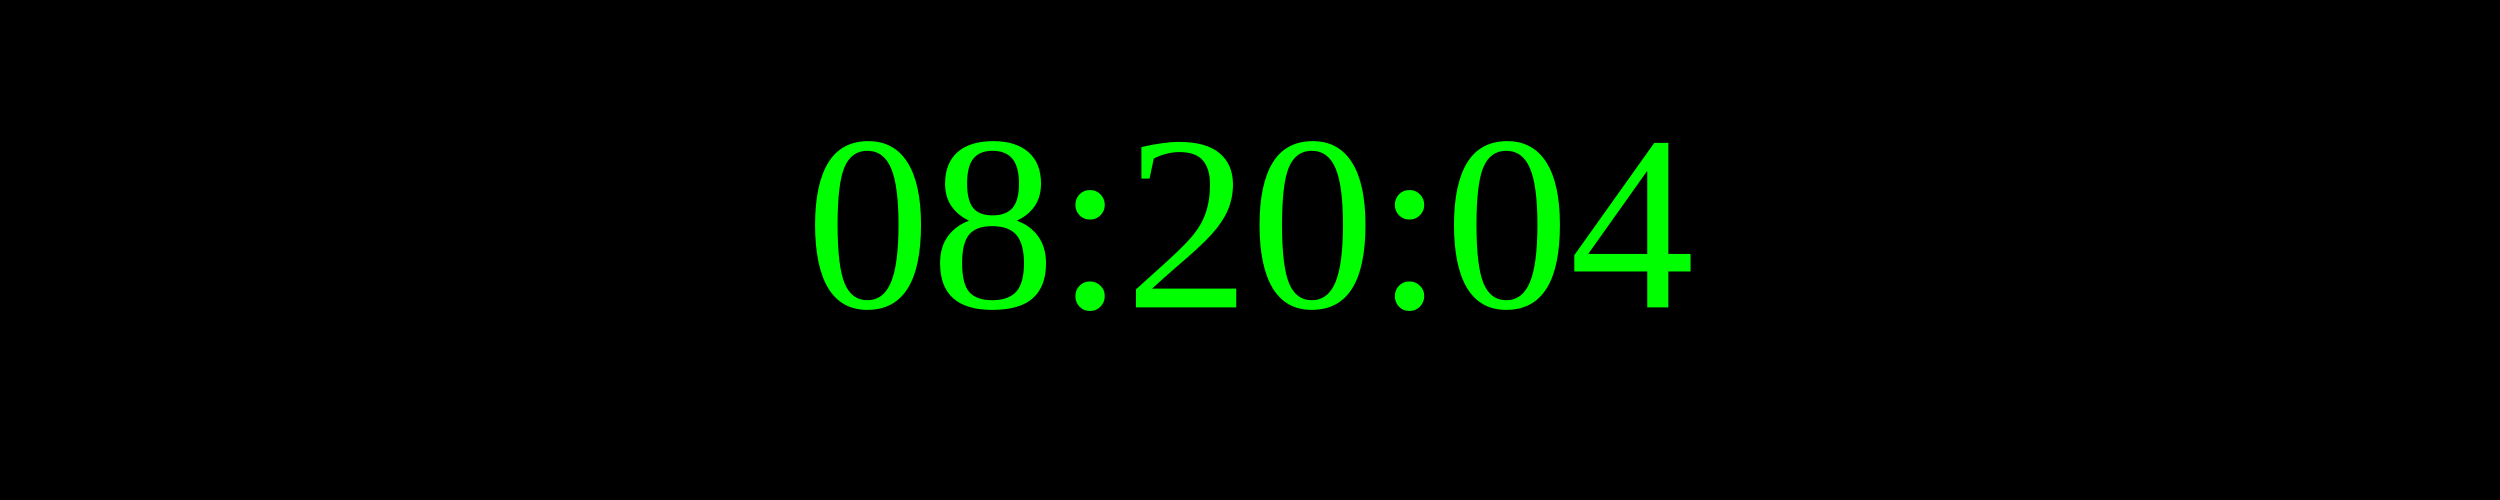
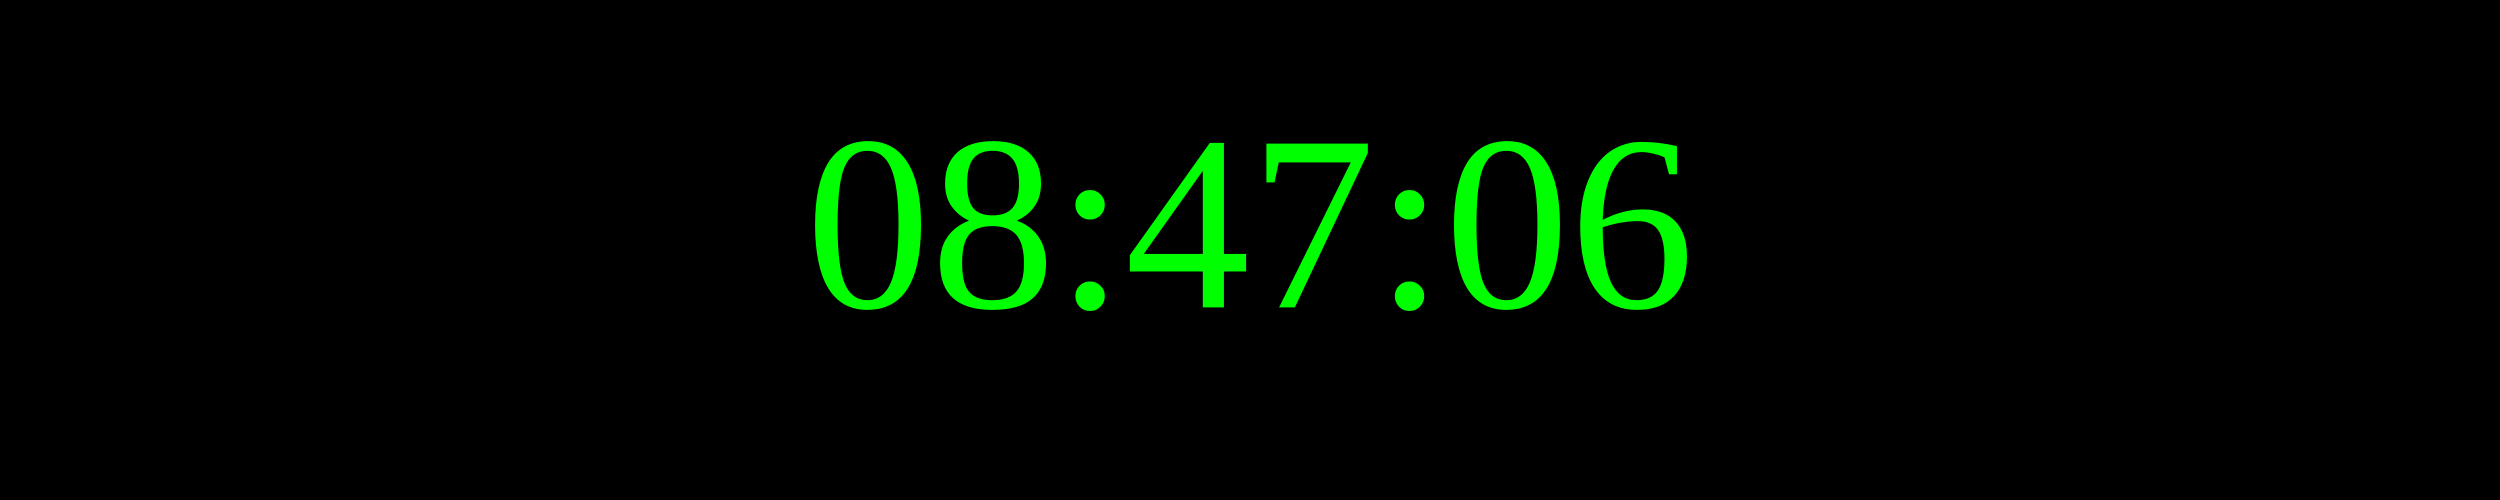
<svg xmlns="http://www.w3.org/2000/svg" width="250" height="50">
  <rect width="100%" height="100%" fill="black" />
  <text x="50%" y="50%" font-size="25" fill="lime" text-anchor="middle" dominant-baseline="middle">
- 08:20:04
+ 08:47:06
</text>
</svg>
